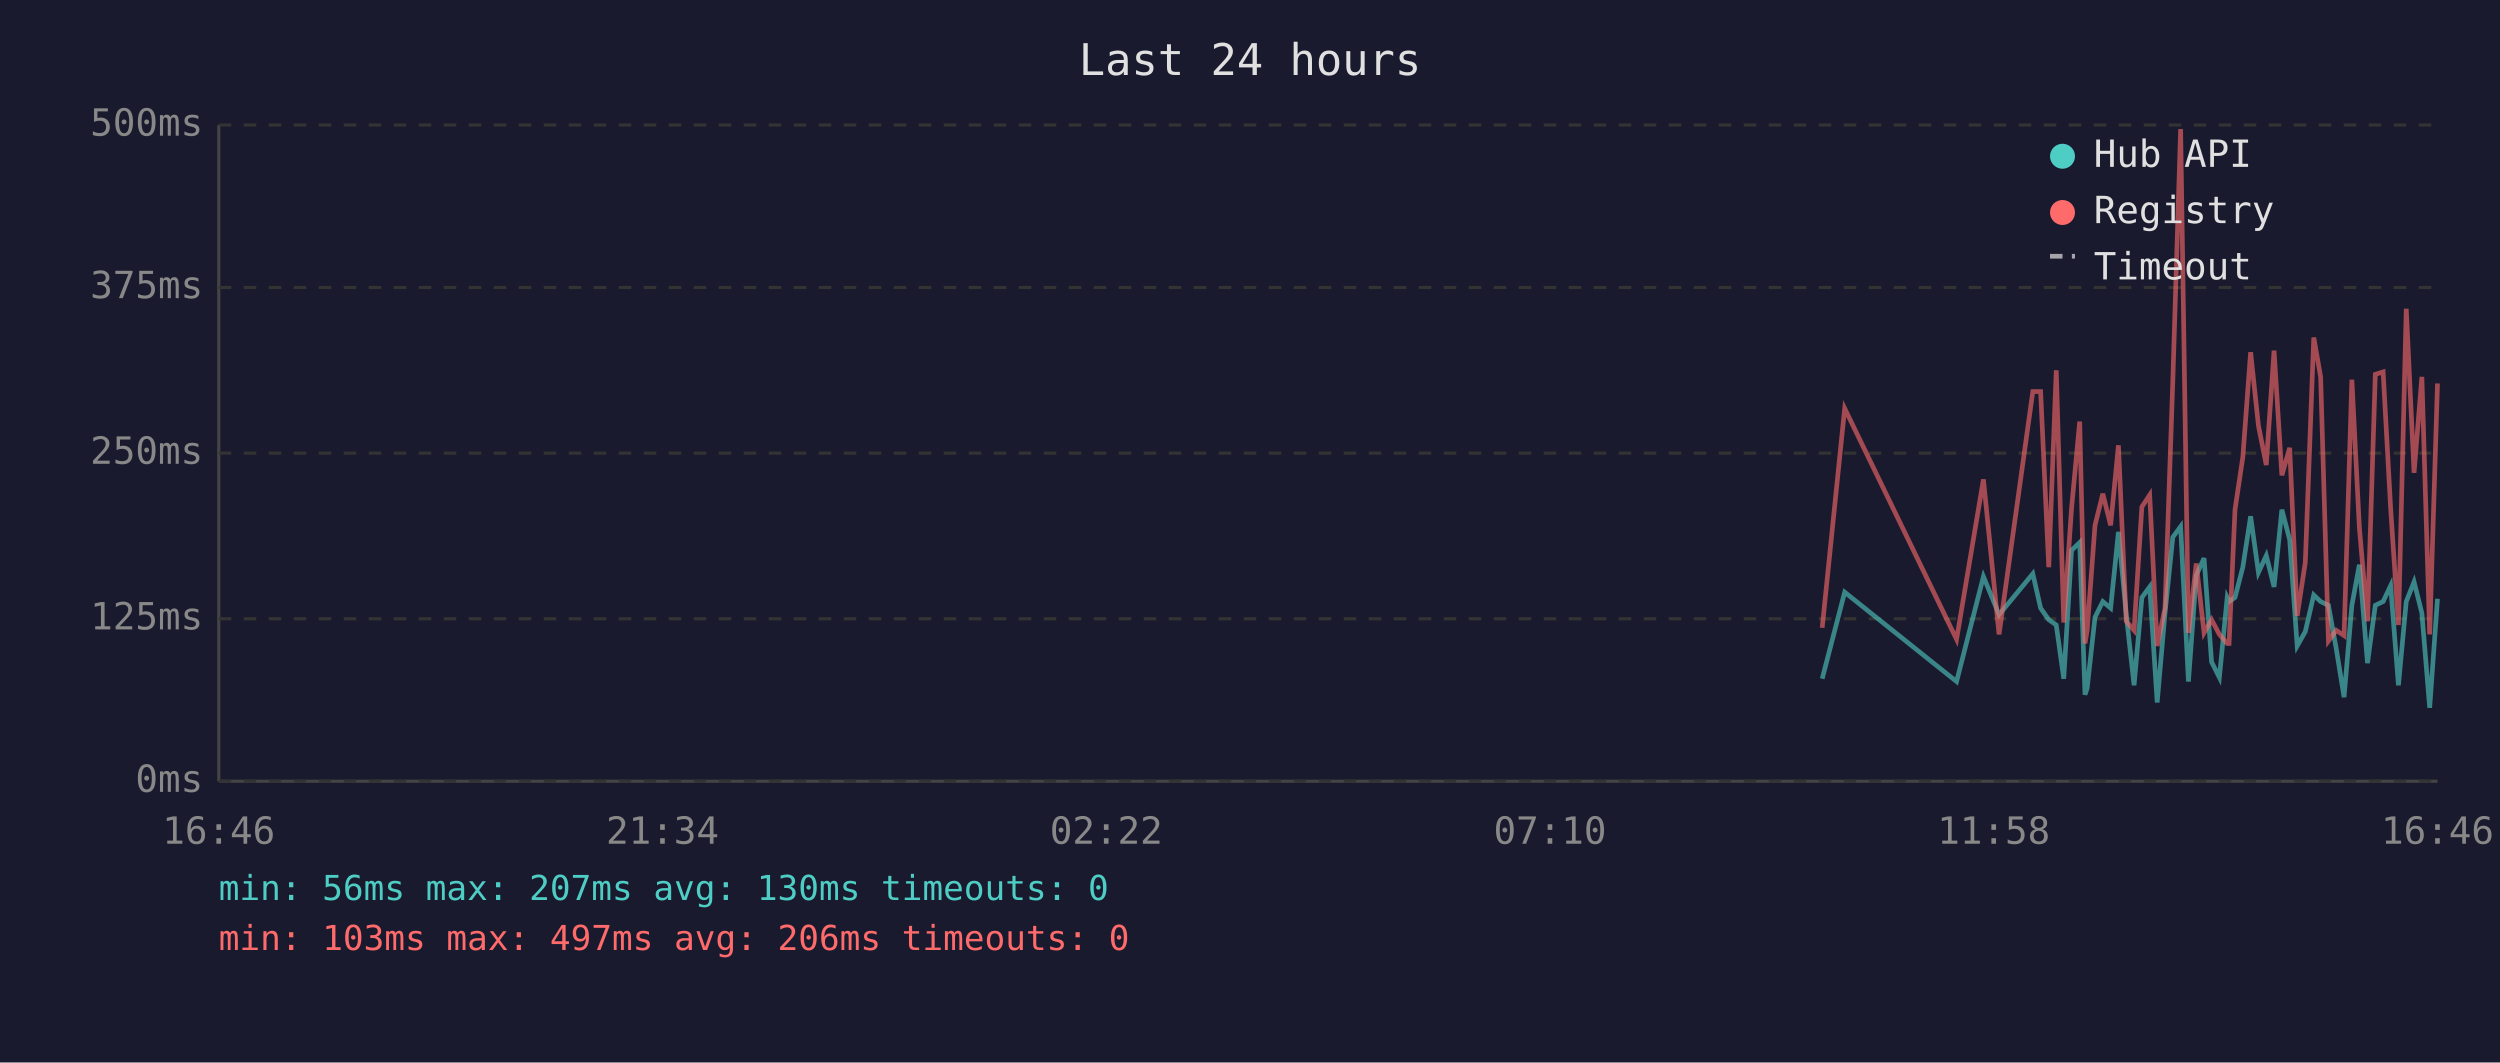
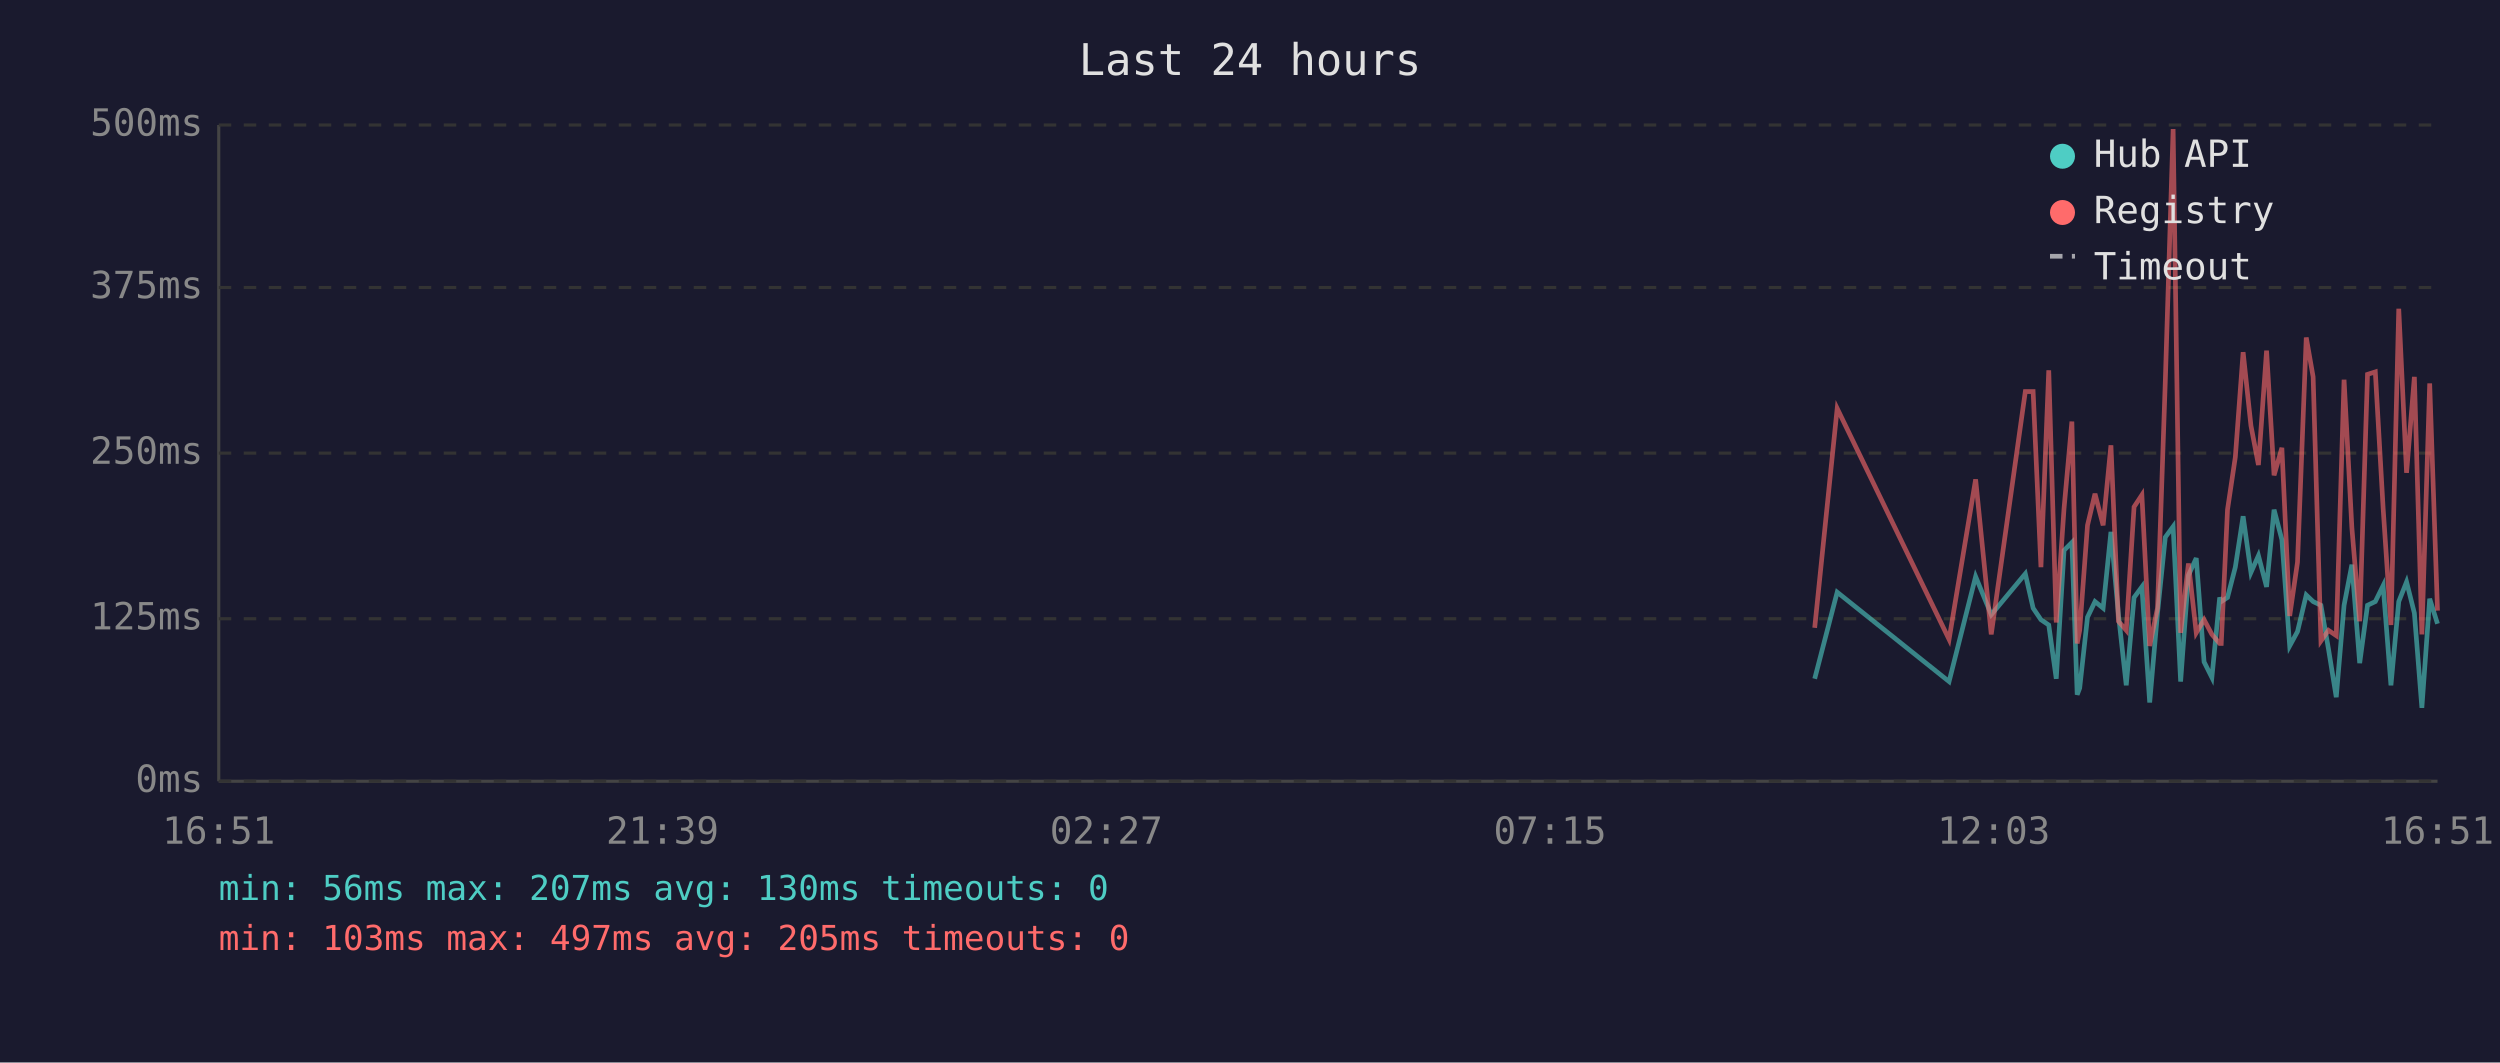
<svg xmlns="http://www.w3.org/2000/svg" viewBox="0 0 800 340" font-family="monospace" font-size="12">
  <rect width="800" height="340" fill="#1a1a2e" />
  <text x="400" y="24" fill="#e0e0e0" font-size="14" text-anchor="middle">Last 24 hours</text>
  <line x1="70" y1="40" x2="70" y2="250" stroke="#444" stroke-width="1" />
  <line x1="70" y1="250" x2="780" y2="250" stroke="#444" stroke-width="1" />
  <line x1="70" y1="250" x2="780" y2="250" stroke="#333" stroke-width="1" stroke-dasharray="4" />
  <text x="65" y="250" fill="#888" text-anchor="end" dominant-baseline="middle">0ms</text>
  <line x1="70" y1="198" x2="780" y2="198" stroke="#333" stroke-width="1" stroke-dasharray="4" />
  <text x="65" y="198" fill="#888" text-anchor="end" dominant-baseline="middle">125ms</text>
  <line x1="70" y1="145" x2="780" y2="145" stroke="#333" stroke-width="1" stroke-dasharray="4" />
  <text x="65" y="145" fill="#888" text-anchor="end" dominant-baseline="middle">250ms</text>
  <line x1="70" y1="92" x2="780" y2="92" stroke="#333" stroke-width="1" stroke-dasharray="4" />
  <text x="65" y="92" fill="#888" text-anchor="end" dominant-baseline="middle">375ms</text>
  <line x1="70" y1="40" x2="780" y2="40" stroke="#333" stroke-width="1" stroke-dasharray="4" />
  <text x="65" y="40" fill="#888" text-anchor="end" dominant-baseline="middle">500ms</text>
-   <text x="70" y="270" fill="#888" text-anchor="middle">16:46</text>
-   <text x="212" y="270" fill="#888" text-anchor="middle">21:34</text>
-   <text x="354" y="270" fill="#888" text-anchor="middle">02:22</text>
-   <text x="496" y="270" fill="#888" text-anchor="middle">07:10</text>
-   <text x="638" y="270" fill="#888" text-anchor="middle">11:58</text>
-   <text x="780" y="270" fill="#888" text-anchor="middle">16:46</text>
-   <polyline points="583.1,217.2 590.3,189.5 626.1,218.1 634.7,184.5 639.7,196.7 650.5,183.6 653.0,194.6 655.6,198.3 658.0,200.0 660.4,217.2 662.9,176.1 665.5,173.6 667.2,222.3 667.9,220.2 670.4,197.5 672.9,192.5 675.4,194.6 677.9,170.2 680.4,196.7 682.9,219.3 685.4,191.2 687.9,187.8 690.3,224.8 692.8,196.2 695.3,171.9 697.8,168.5 700.3,218.1 702.8,184.1 705.3,178.6 707.7,211.8 710.2,216.8 712.7,191.2 713.3,192.5 715.2,191.2 717.7,181.5 720.2,165.2 722.7,183.2 725.2,177.8 727.7,187.8 730.2,163.1 732.7,172.7 735.1,206.7 737.7,202.1 740.4,190.4 742.6,192.5 745.1,193.7 747.6,207.6 750.1,223.1 752.6,193.7 755.0,180.7 757.6,212.2 760.1,193.7 762.6,192.5 765.0,187.4 767.5,219.3 770.0,192.5 772.5,186.2 775.0,196.2 777.5,226.5 780.0,191.6" fill="none" stroke="#4ecdc4" stroke-width="1.5" opacity="0.6" />
-   <polyline points="583.1,200.9 590.3,130.7 626.1,204.6 634.7,153.4 639.7,203.0 650.5,125.3 653.0,125.3 655.6,181.5 658.0,118.5 660.4,199.2 662.9,162.6 665.5,134.9 667.2,205.9 667.9,201.7 670.4,168.1 672.9,158.0 675.4,168.1 677.9,142.5 680.4,198.8 682.9,201.7 685.4,162.2 687.9,158.4 690.3,206.7 692.8,194.6 695.3,121.9 697.8,41.3 700.3,202.5 702.8,180.3 705.3,202.5 707.7,198.3 710.2,203.0 712.7,205.9 713.3,205.9 715.2,163.1 717.7,146.3 720.2,112.7 722.7,136.2 725.2,148.8 727.7,112.2 730.2,152.1 732.7,143.3 735.1,197.1 737.7,179.9 740.4,108.0 742.6,120.6 745.1,205.1 747.6,201.7 750.1,203.4 752.6,121.5 755.0,168.9 757.6,198.8 760.1,119.8 762.6,119.0 765.0,162.6 767.5,200.0 770.0,98.8 772.5,151.3 775.0,120.6 777.5,203.0 780.0,122.7" fill="none" stroke="#ff6b6b" stroke-width="1.5" opacity="0.6" />
+   <text x="70" y="270" fill="#888" text-anchor="middle">16:51</text>
+   <text x="212" y="270" fill="#888" text-anchor="middle">21:39</text>
+   <text x="354" y="270" fill="#888" text-anchor="middle">02:27</text>
+   <text x="496" y="270" fill="#888" text-anchor="middle">07:15</text>
+   <text x="638" y="270" fill="#888" text-anchor="middle">12:03</text>
+   <text x="780" y="270" fill="#888" text-anchor="middle">16:51</text>
+   <polyline points="580.7,217.2 587.9,189.5 623.7,218.1 632.2,184.5 637.2,196.7 648.1,183.6 650.6,194.6 653.1,198.3 655.6,200.0 658.0,217.2 660.5,176.1 663.0,173.6 664.7,222.3 665.5,220.2 668.0,197.5 670.4,192.5 673.0,194.6 675.5,170.2 677.9,196.7 680.4,219.3 682.9,191.2 685.4,187.8 687.9,224.8 690.4,196.2 692.9,171.9 695.4,168.5 697.8,218.1 700.3,184.1 702.8,178.6 705.3,211.8 707.8,216.8 710.3,191.2 710.8,192.5 712.8,191.2 715.3,181.5 717.8,165.2 720.3,183.2 722.7,177.8 725.3,187.8 727.7,163.1 730.2,172.7 732.7,206.7 735.2,202.1 738.0,190.4 740.2,192.5 742.7,193.7 745.1,207.6 747.6,223.1 750.1,193.7 752.6,180.7 755.1,212.2 757.6,193.7 760.1,192.5 762.6,187.4 765.1,219.3 767.6,192.5 770.1,186.2 772.6,196.2 775.0,226.5 777.5,191.6 780.0,199.6" fill="none" stroke="#4ecdc4" stroke-width="1.5" opacity="0.6" />
+   <polyline points="580.7,200.9 587.9,130.7 623.7,204.6 632.2,153.4 637.2,203.0 648.1,125.3 650.6,125.3 653.1,181.5 655.6,118.5 658.0,199.2 660.5,162.6 663.0,134.9 664.7,205.9 665.5,201.7 668.0,168.1 670.4,158.0 673.0,168.1 675.5,142.5 677.9,198.8 680.4,201.7 682.9,162.2 685.4,158.4 687.9,206.7 690.4,194.6 692.9,121.9 695.4,41.3 697.8,202.5 700.3,180.3 702.8,202.5 705.3,198.3 707.8,203.0 710.3,205.9 710.8,205.9 712.8,163.1 715.3,146.3 717.8,112.7 720.3,136.2 722.7,148.8 725.3,112.2 727.7,152.1 730.2,143.3 732.7,197.1 735.2,179.9 738.0,108.0 740.2,120.6 742.7,205.1 745.1,201.7 747.6,203.4 750.1,121.5 752.6,168.9 755.1,198.8 757.6,119.8 760.1,119.0 762.6,162.6 765.1,200.0 767.6,98.8 770.1,151.3 772.6,120.6 775.0,203.0 777.5,122.7 780.0,195.4" fill="none" stroke="#ff6b6b" stroke-width="1.5" opacity="0.6" />
  <circle cx="660" cy="50" r="4" fill="#4ecdc4" />
  <text x="670" y="50" fill="#e0e0e0" dominant-baseline="middle">Hub API</text>
  <circle cx="660" cy="68" r="4" fill="#ff6b6b" />
  <text x="670" y="68" fill="#e0e0e0" dominant-baseline="middle">Registry</text>
  <line x1="656" y1="82" x2="664" y2="82" stroke="#e0e0e0" stroke-width="1.5" stroke-dasharray="4,3" opacity="0.7" />
  <text x="670" y="86" fill="#e0e0e0" dominant-baseline="middle">Timeout</text>
  <text x="70" y="288" fill="#4ecdc4" font-size="11">min: 56ms  max: 207ms  avg: 130ms  timeouts: 0</text>
-   <text x="70" y="304" fill="#ff6b6b" font-size="11">min: 103ms  max: 497ms  avg: 206ms  timeouts: 0</text>
+   <text x="70" y="304" fill="#ff6b6b" font-size="11">min: 103ms  max: 497ms  avg: 205ms  timeouts: 0</text>
</svg>
